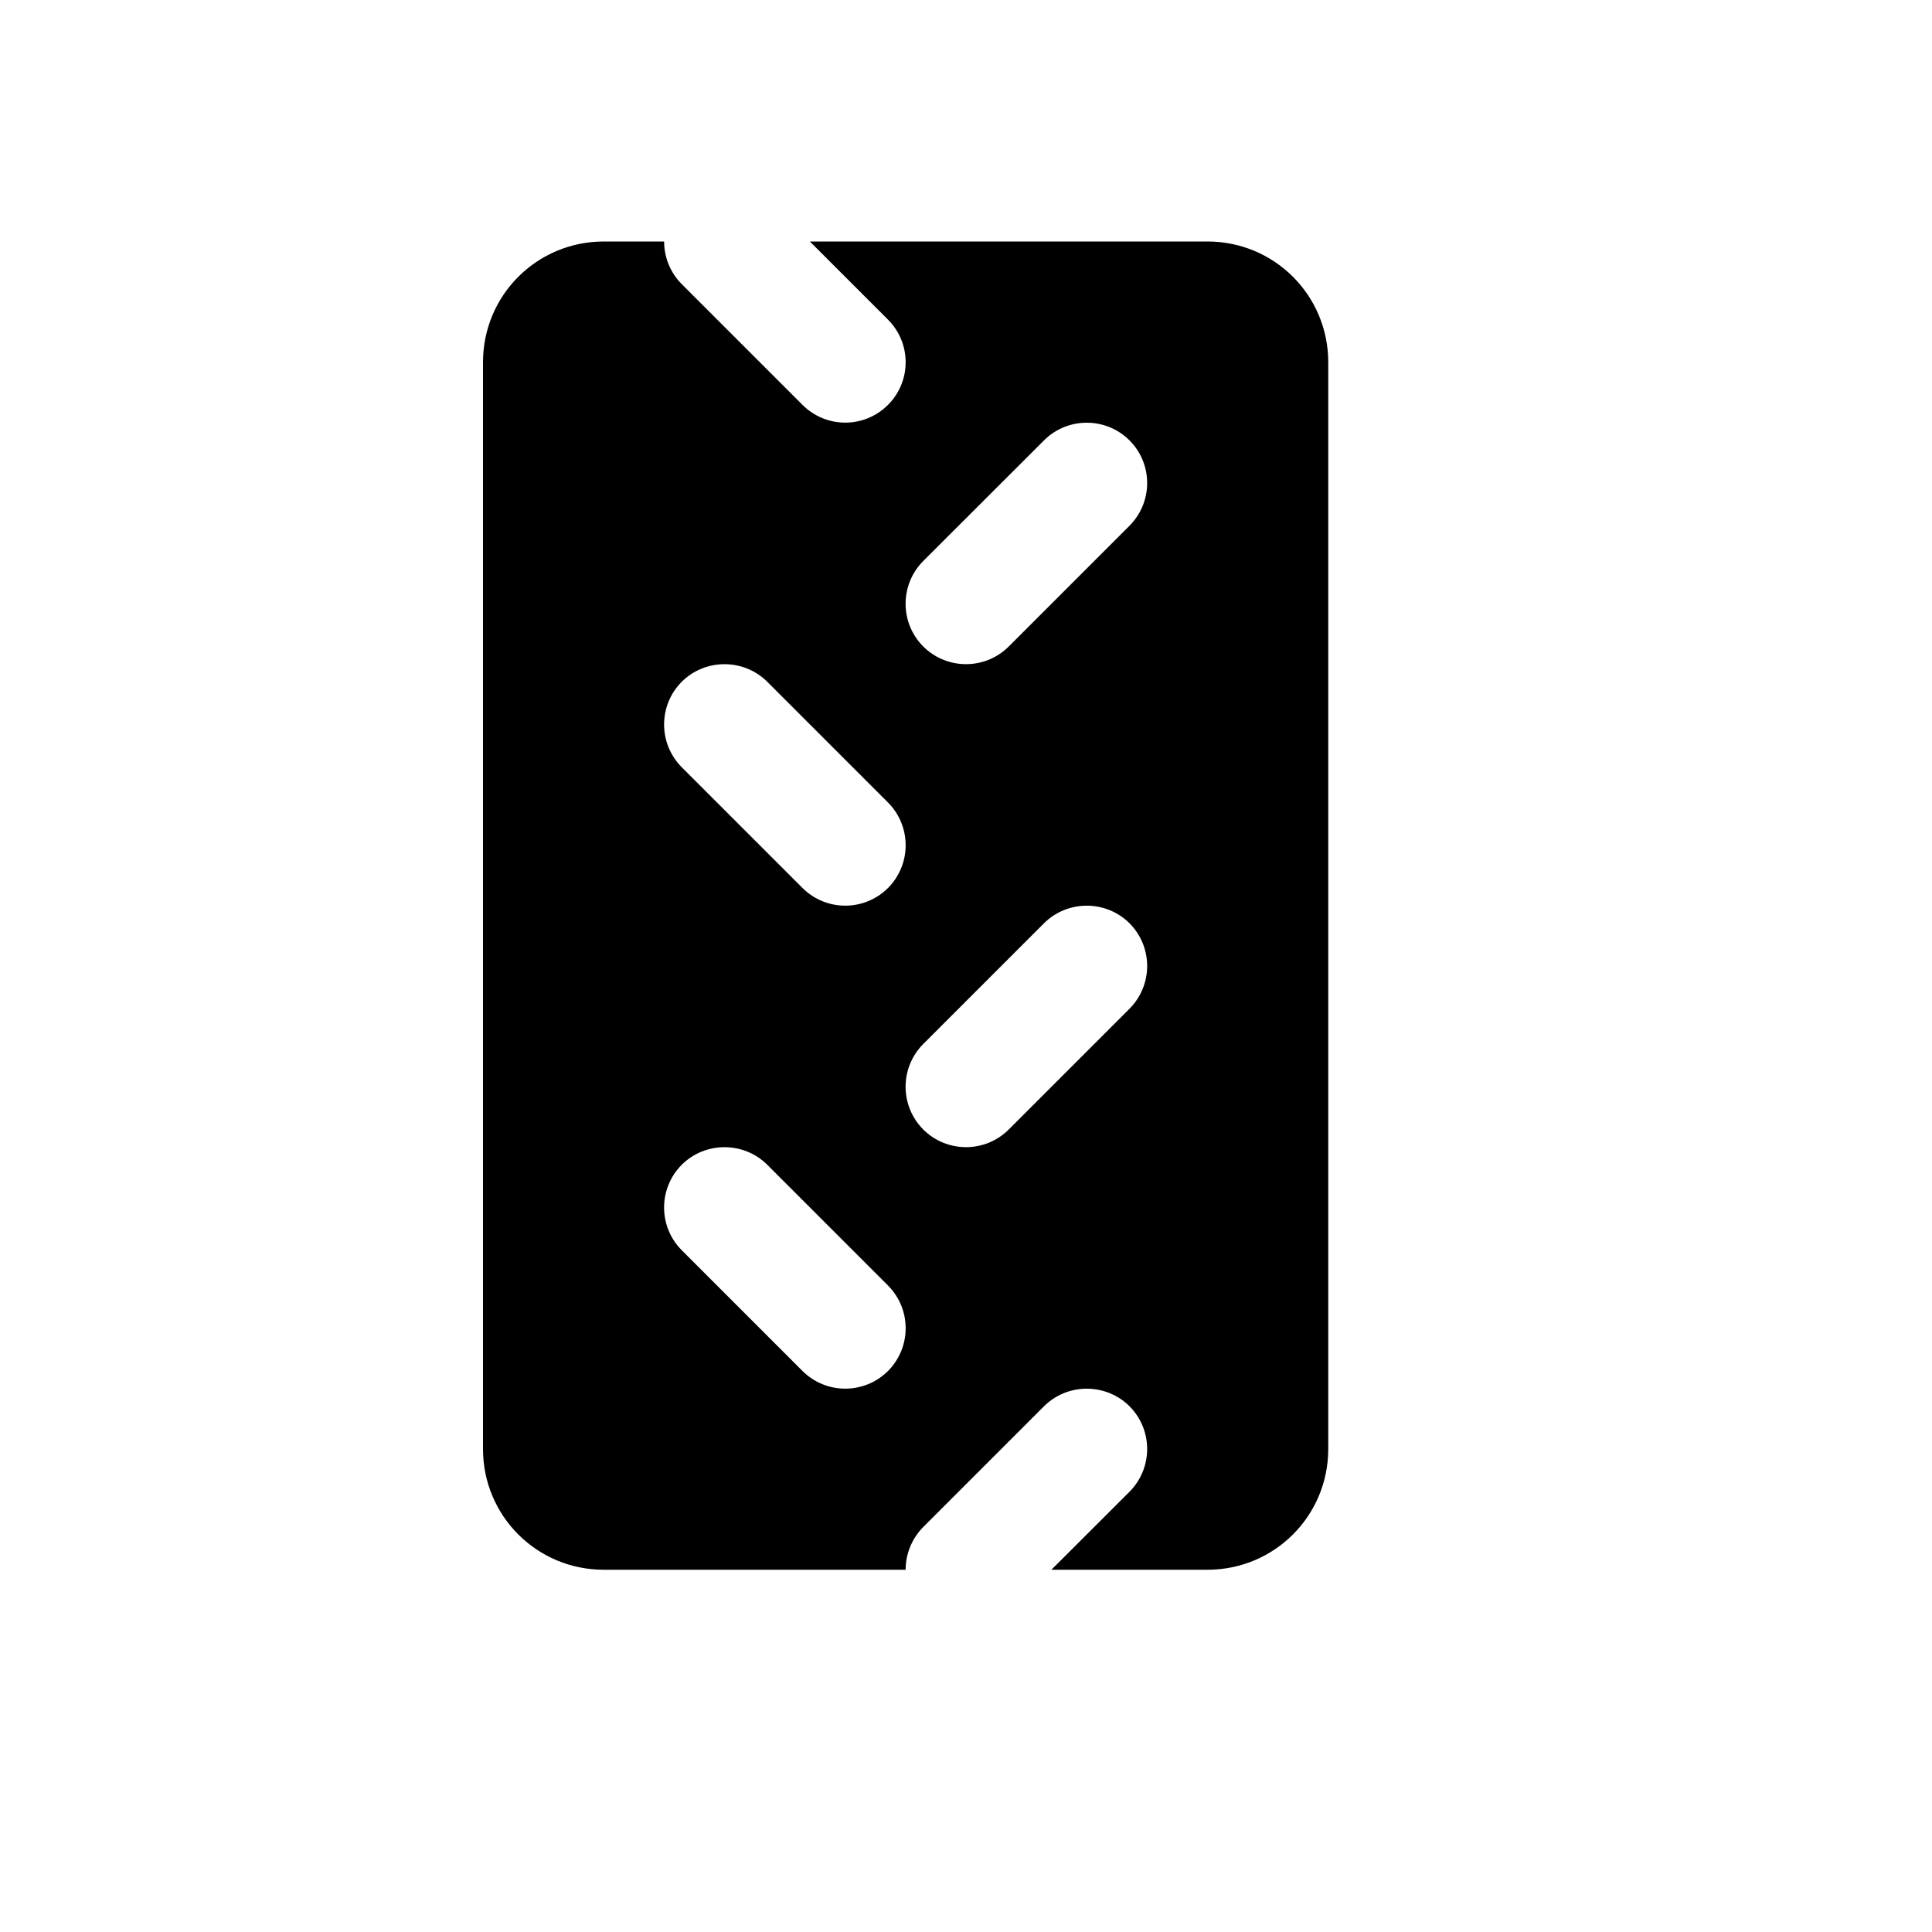
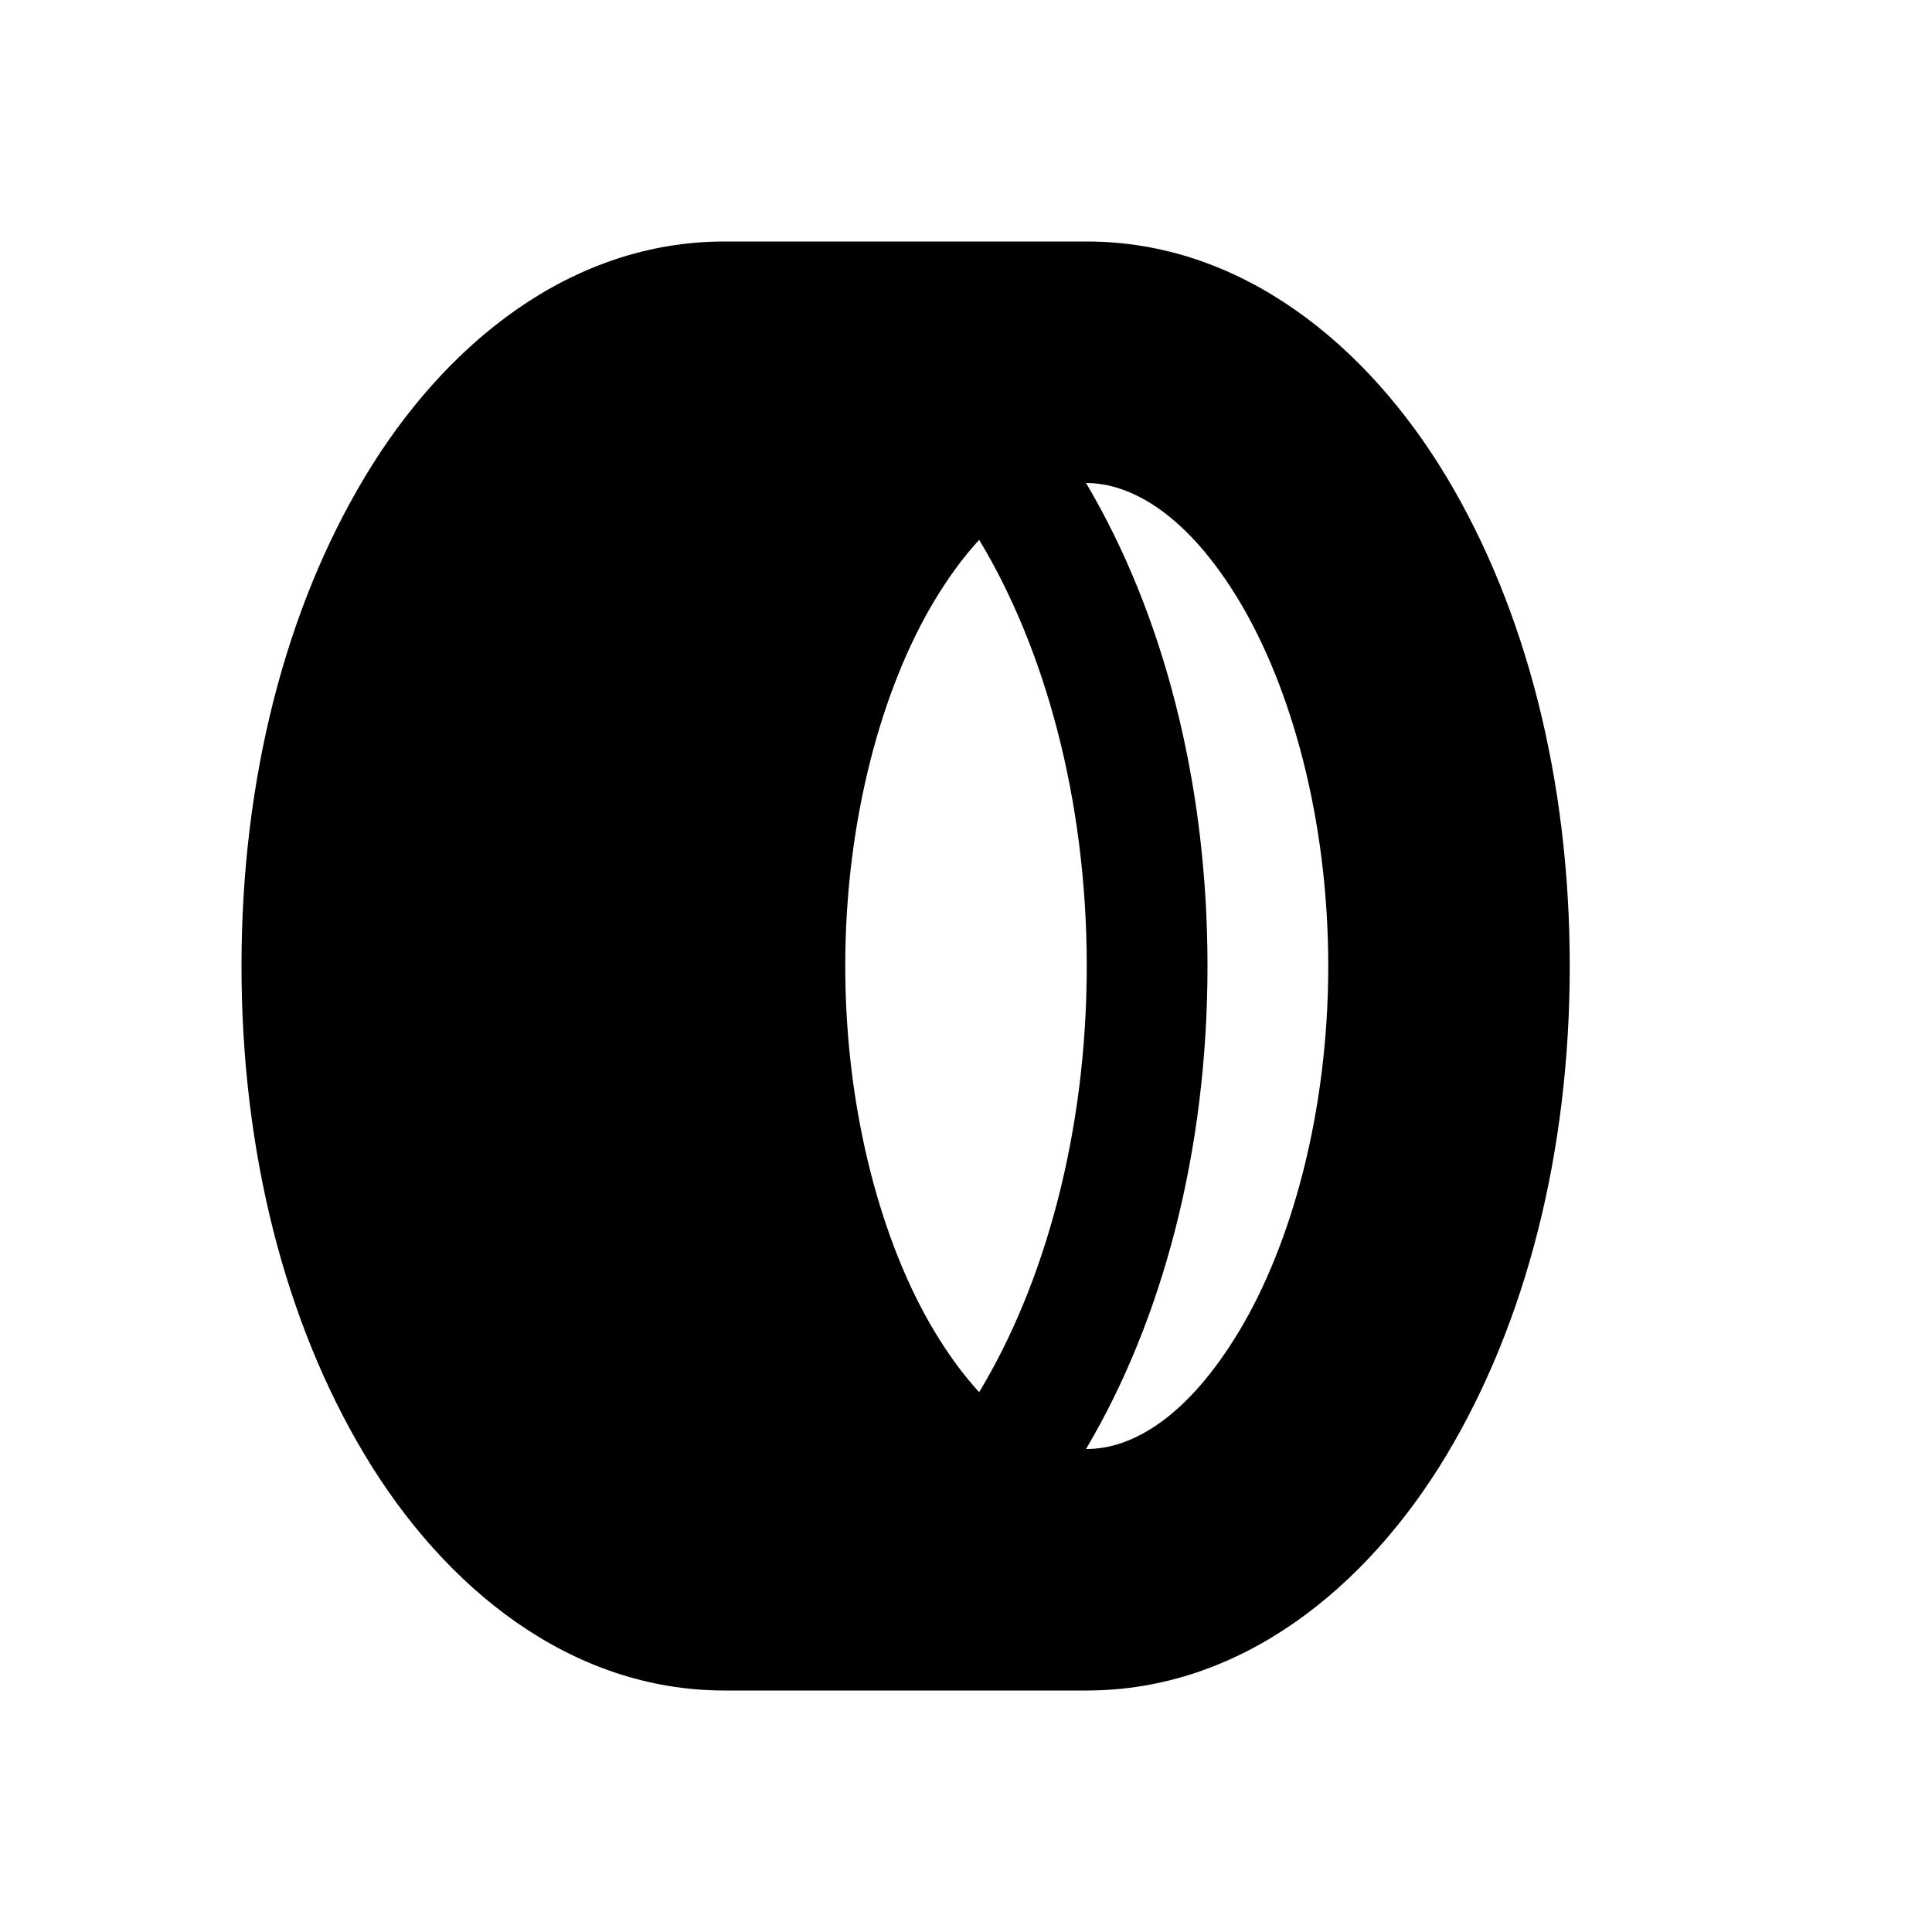
<svg xmlns="http://www.w3.org/2000/svg" width="16" height="16">
-   <path d="M 5.0,2.0 C 4.446,2.0 4.0,2.446 4.0,3.0 L 4.0,12.0 C 4.0,12.554 4.446,13.0 5.0,13.0 L 7.5,13.0 C 7.5,12.867 7.553,12.74 7.646,12.646 L 8.646,11.646 C 8.841,11.452 9.159,11.452 9.354,11.646 C 9.549,11.842 9.549,12.158 9.354,12.354 L 8.707,13.0 L 10.0,13.0 C 10.554,13.0 11.0,12.554 11.0,12.0 L 11.0,3.0 C 11.0,2.446 10.554,2.0 10.0,2.0 L 6.707,2.0 L 7.354,2.647 C 7.549,2.842 7.549,3.158 7.354,3.353 C 7.158,3.549 6.842,3.549 6.646,3.353 L 5.646,2.353 C 5.553,2.26 5.5,2.133 5.5,2.0 L 5.0,2.0 M 9.354,3.647 C 9.549,3.842 9.549,4.158 9.354,4.354 L 8.354,5.354 C 8.158,5.549 7.842,5.549 7.646,5.354 C 7.451,5.158 7.451,4.842 7.646,4.646 L 8.646,3.647 C 8.841,3.452 9.159,3.452 9.354,3.647 M 6.354,5.646 L 7.354,6.646 C 7.549,6.842 7.549,7.158 7.354,7.354 C 7.158,7.549 6.842,7.549 6.646,7.354 L 5.646,6.354 C 5.451,6.158 5.451,5.842 5.646,5.646 C 5.841,5.452 6.159,5.452 6.354,5.646 M 9.354,7.646 C 9.549,7.842 9.549,8.158 9.354,8.354 L 8.354,9.354 C 8.158,9.549 7.842,9.549 7.646,9.354 C 7.451,9.158 7.451,8.842 7.646,8.646 L 8.646,7.646 C 8.841,7.452 9.159,7.452 9.354,7.646 M 6.354,9.646 L 7.354,10.646 C 7.549,10.842 7.549,11.158 7.354,11.354 C 7.158,11.549 6.842,11.549 6.646,11.354 L 5.646,10.354 C 5.451,10.158 5.451,9.842 5.646,9.646 C 5.841,9.452 6.159,9.452 6.354,9.646" fill="#000" />
+   <path d="M 6.0,2.0 C 4.721,2.0 3.68,2.852 3.022,3.949 C 2.363,5.046 2.0,6.457 2.0,8.0 C 2.0,9.543 2.363,10.954 3.022,12.051 C 3.68,13.148 4.721,14.0 6.0,14.0 L 9.0,14.0 C 10.279,14.0 11.32,13.148 11.979,12.051 C 12.637,10.954 13.0,9.543 13.0,8.0 C 13.0,6.457 12.637,5.046 11.979,3.949 C 11.32,2.852 10.279,2.0 9.0,2.0 L 6.0,2.0 M 8.994,4.0 C 8.996,4.0 8.992,4.0 8.994,4.0 C 9.372,4.0 9.836,4.266 10.264,4.979 C 10.691,5.691 11.0,6.781 11.0,8.0 C 11.0,9.219 10.691,10.309 10.264,11.021 C 9.836,11.734 9.378,12.0 9.0,12.0 C 8.998,12.0 8.996,12.0 8.994,12.0 C 9.63,10.927 10,9.528 10,8.0 C 10,6.471 9.63,5.073 8.994,4.0 L 8.994,4.0 M 8.109,4.471 C 8.649,5.364 9.0,6.615 9.0,8.0 C 9.0,9.385 8.649,10.636 8.109,11.529 C 7.984,11.394 7.859,11.226 7.736,11.021 C 7.309,10.309 7.0,9.219 7.0,8.0 C 7.0,6.781 7.309,5.691 7.736,4.979 C 7.859,4.774 7.984,4.606 8.109,4.471 L 8.109,4.471" fill="#000" />
</svg>
